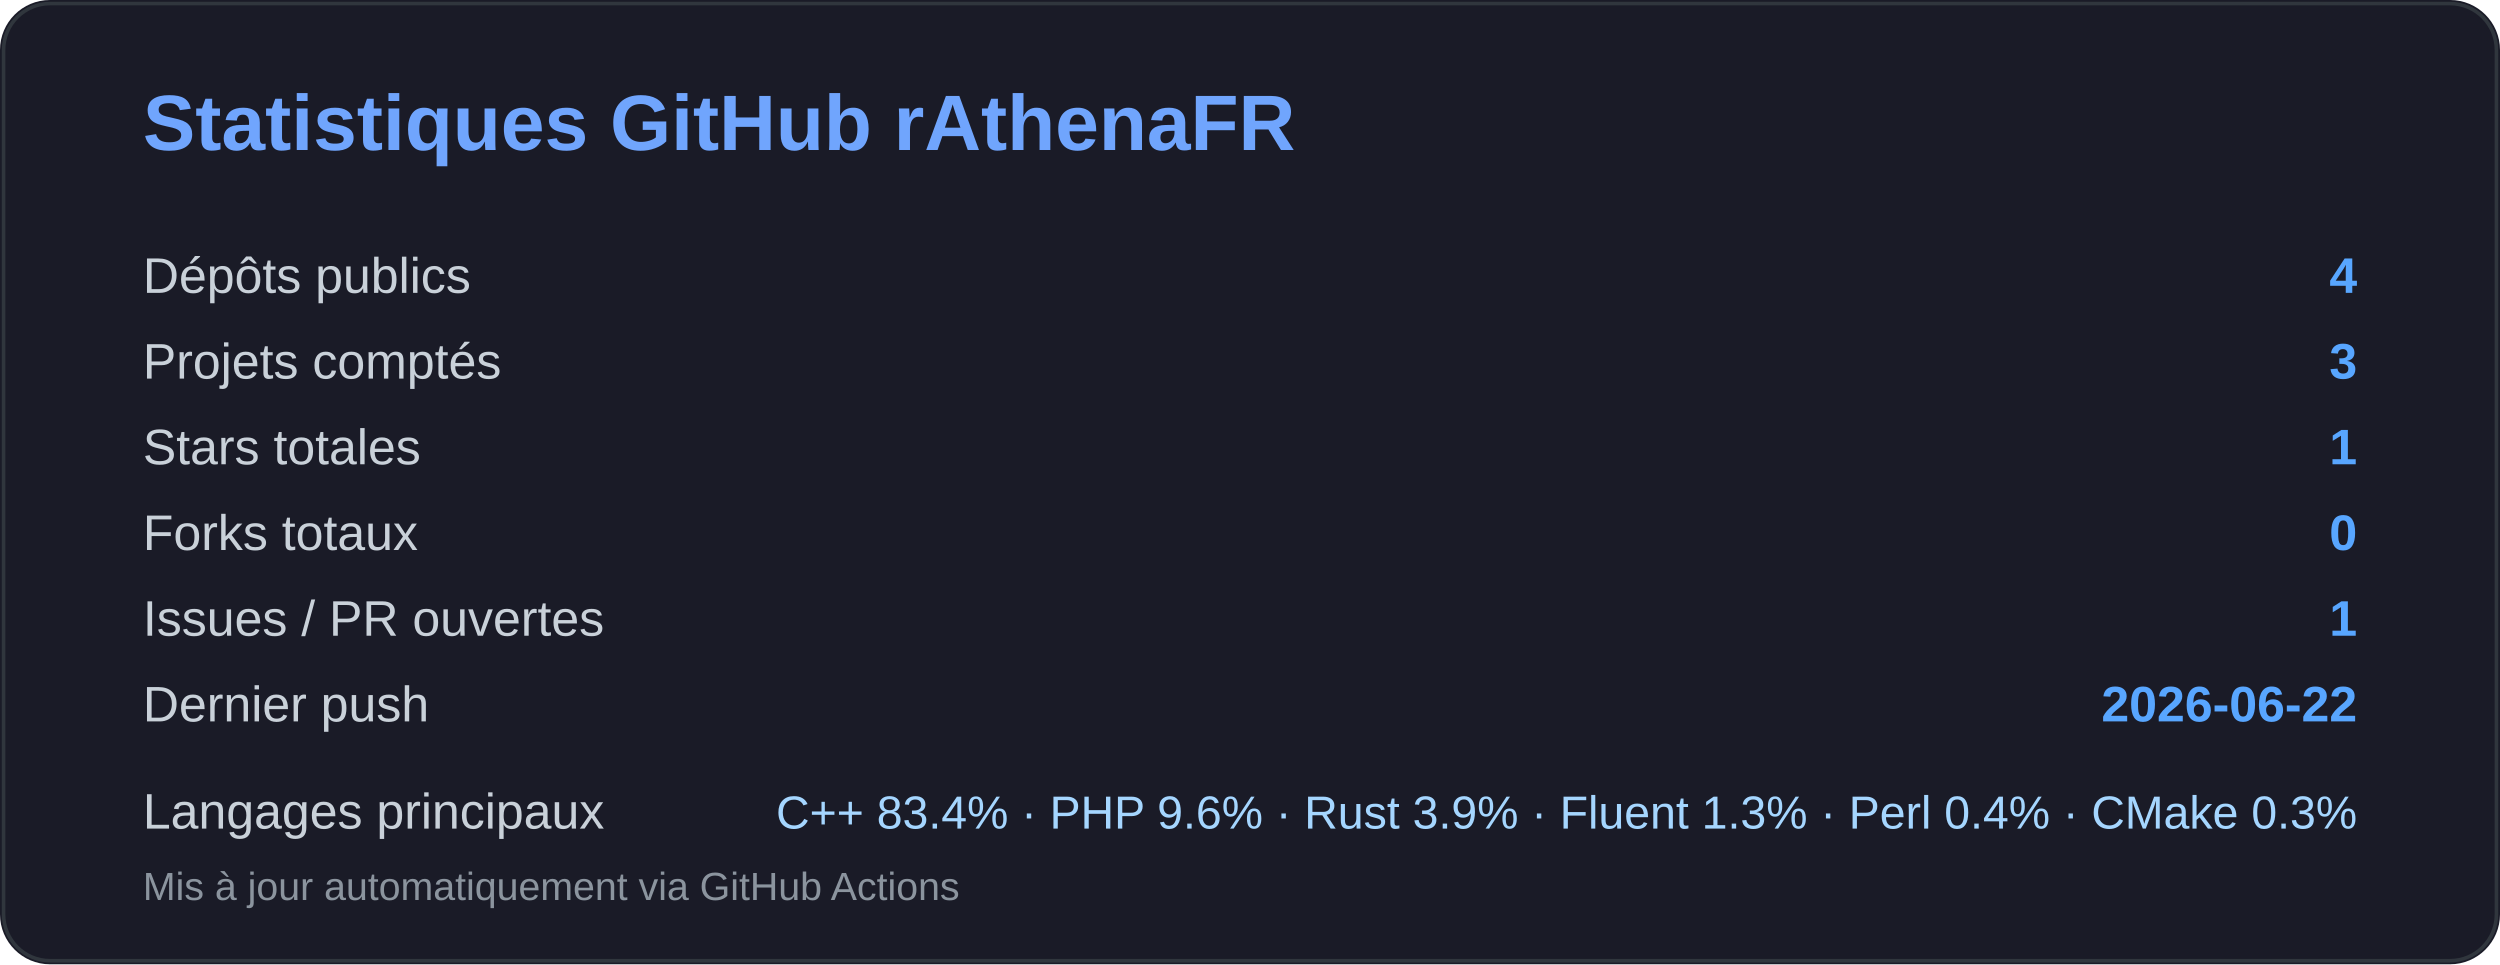
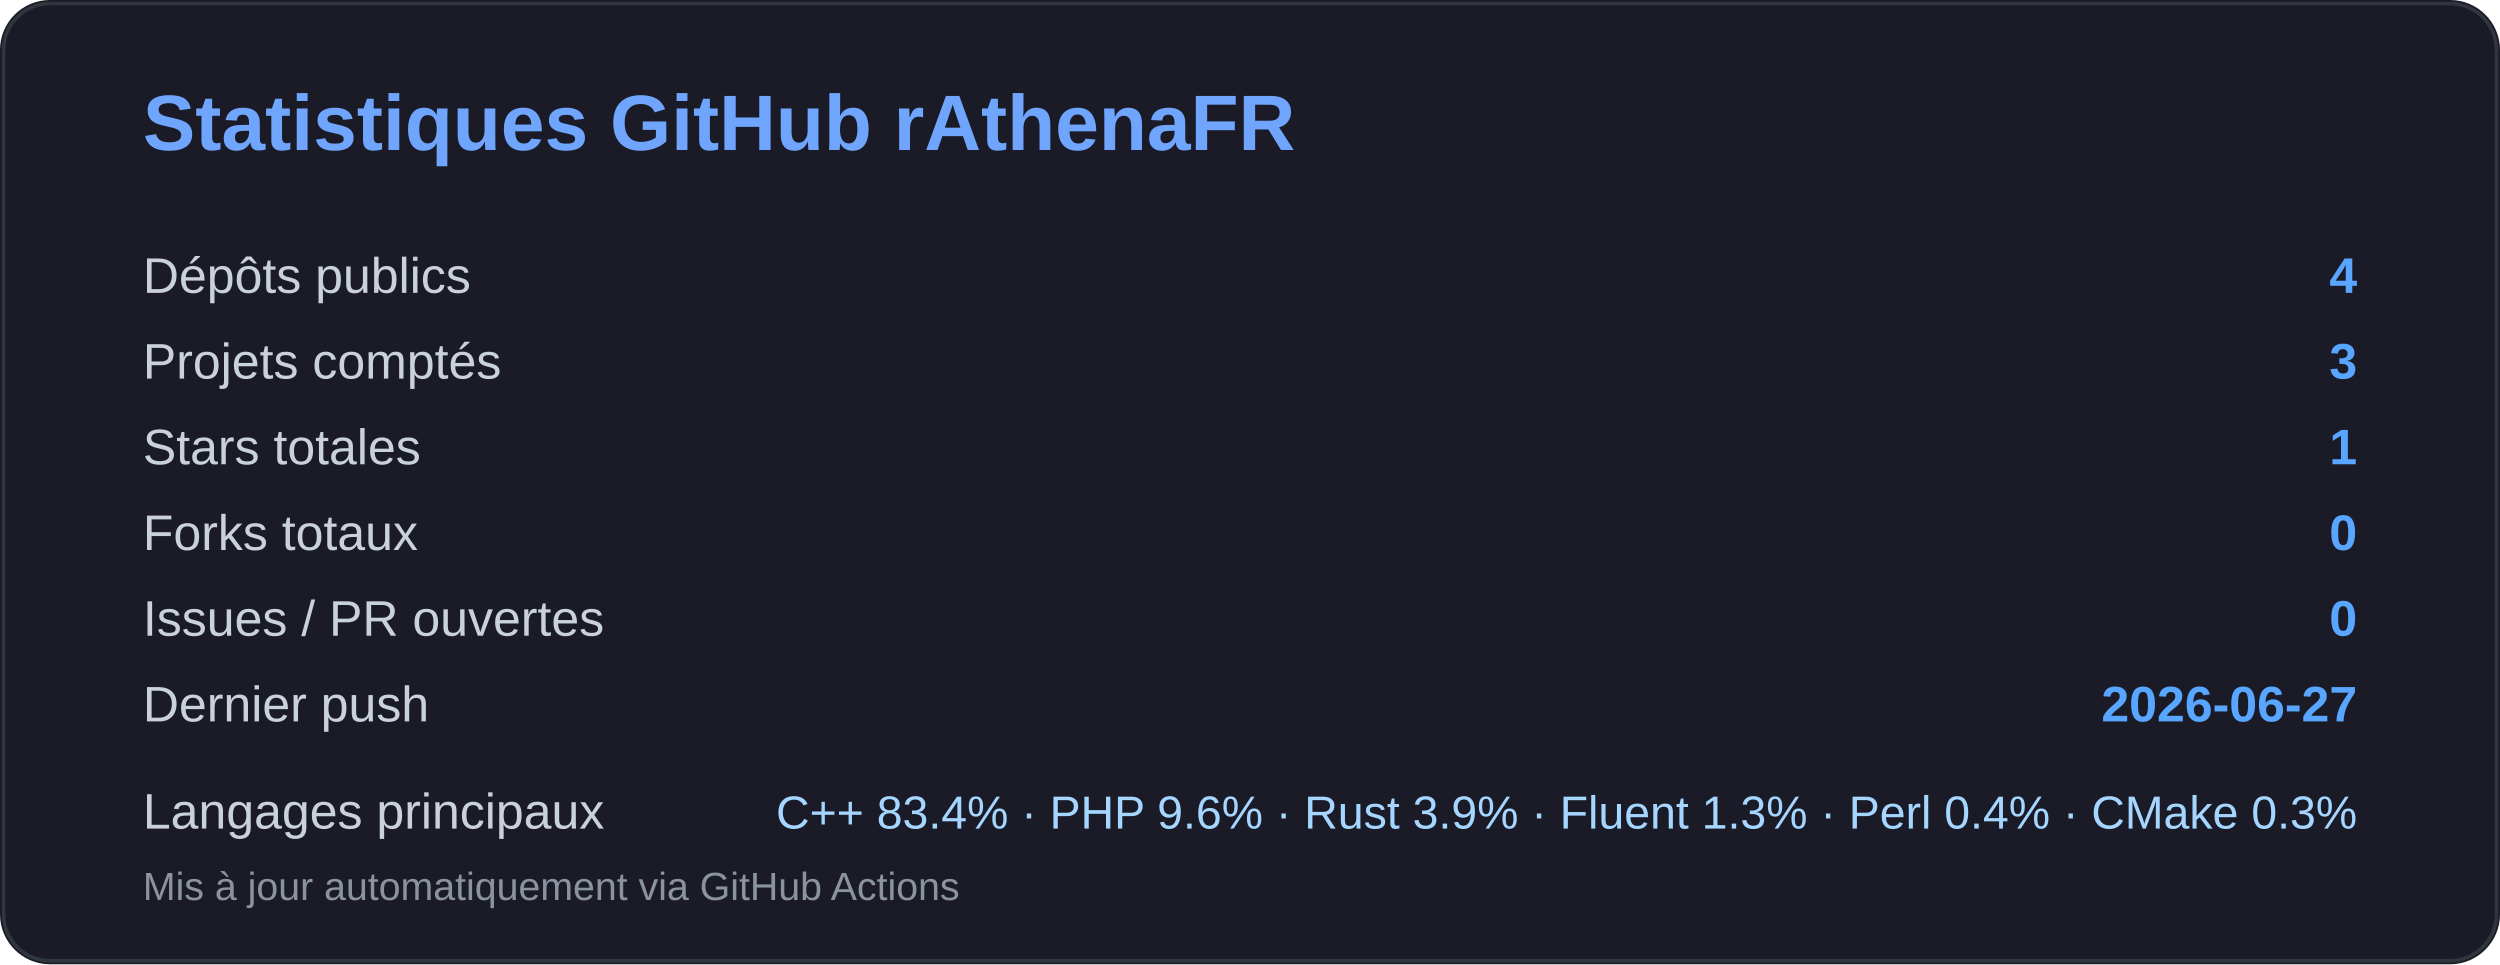
<svg xmlns="http://www.w3.org/2000/svg" width="700" height="270" viewBox="0 0 700 270" fill="none">
  <rect width="700" height="270" rx="14" fill="#1a1b27" />
  <rect x="1" y="1" width="698" height="268" rx="13" stroke="#30363d" />
  <text x="40" y="42" fill="#70a5fd" font-size="22" font-family="Segoe UI, Arial, sans-serif" font-weight="700">
    Statistiques GitHub rAthenaFR
  </text>
  <g font-family="Segoe UI, Arial, sans-serif">
    <text x="40" y="82" fill="#c9d1d9" font-size="14">Dépôts publics</text>
    <text x="660" y="82" fill="#58a6ff" font-size="14" text-anchor="end" font-weight="700">4</text>
    <text x="40" y="106" fill="#c9d1d9" font-size="14">Projets comptés</text>
    <text x="660" y="106" fill="#58a6ff" font-size="14" text-anchor="end" font-weight="700">3</text>
    <text x="40" y="130" fill="#c9d1d9" font-size="14">Stars totales</text>
    <text x="660" y="130" fill="#58a6ff" font-size="14" text-anchor="end" font-weight="700">1</text>
    <text x="40" y="154" fill="#c9d1d9" font-size="14">Forks totaux</text>
    <text x="660" y="154" fill="#58a6ff" font-size="14" text-anchor="end" font-weight="700">0</text>
    <text x="40" y="178" fill="#c9d1d9" font-size="14">Issues / PR ouvertes</text>
-     <text x="660" y="178" fill="#58a6ff" font-size="14" text-anchor="end" font-weight="700">1</text>
+     <text x="660" y="178" fill="#58a6ff" font-size="14" text-anchor="end" font-weight="700">0</text>
    <text x="40" y="202" fill="#c9d1d9" font-size="14">Dernier push</text>
-     <text x="660" y="202" fill="#58a6ff" font-size="14" text-anchor="end" font-weight="700">2026-06-22</text>
+     <text x="660" y="202" fill="#58a6ff" font-size="14" text-anchor="end" font-weight="700">2026-06-27</text>
    <text x="40" y="232" fill="#c9d1d9" font-size="14">Langages principaux</text>
    <text x="660" y="232" fill="#a5d6ff" font-size="13" text-anchor="end">C++ 83.4% · PHP 9.6% · Rust 3.9% · Fluent 1.3% · Perl 0.4% · CMake 0.3%</text>
    <text x="40" y="252" fill="#8b949e" font-size="11">
      Mis à jour automatiquement via GitHub Actions
    </text>
  </g>
</svg>
